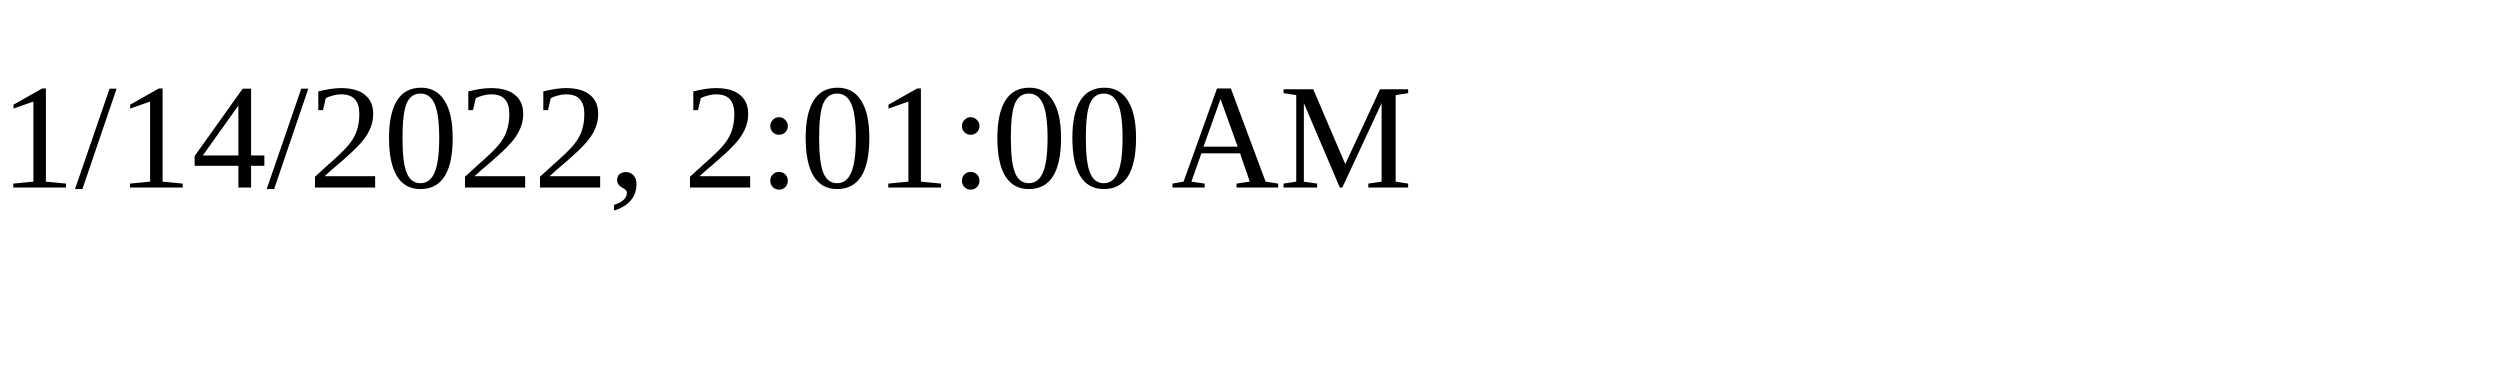
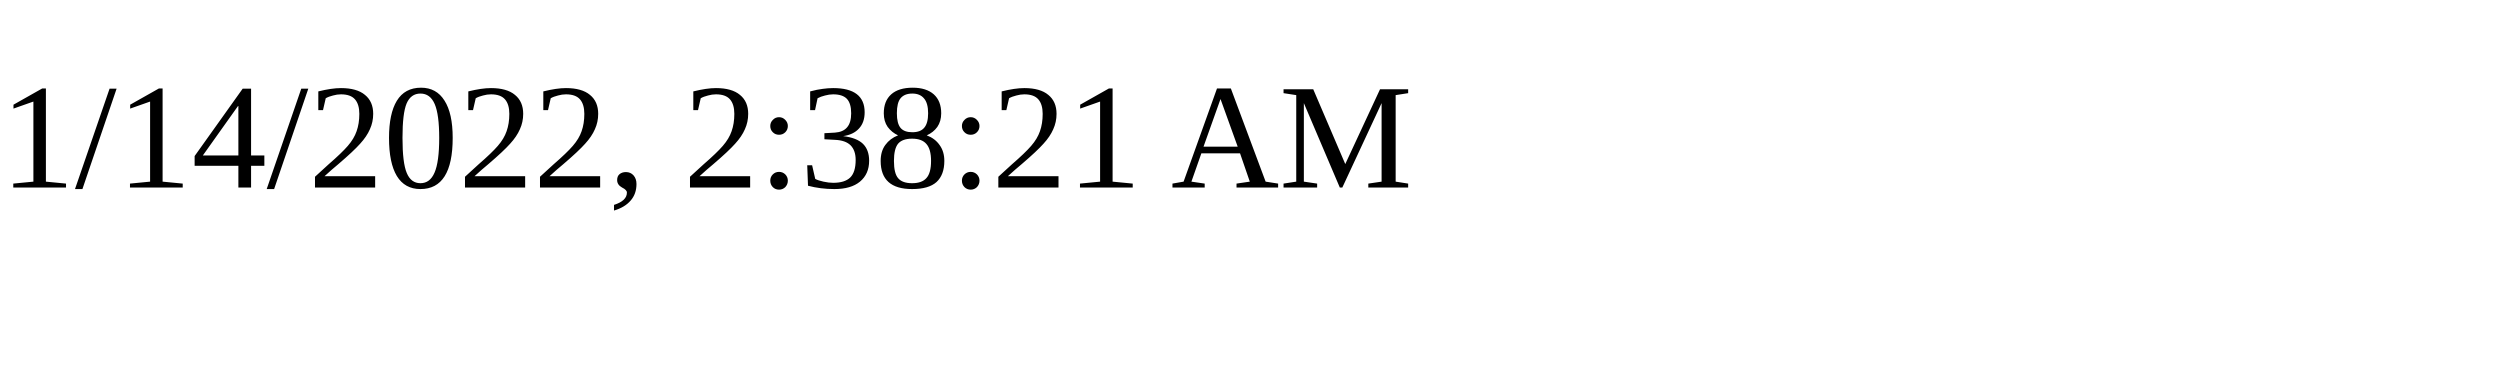
<svg xmlns="http://www.w3.org/2000/svg" height="30" width="200">
-   <text x="0" y="15">1/14/2022, 2:01:00 AM</text>
+   <text x="0" y="15">1/14/2022, 2:38:21 AM</text>
</svg>
